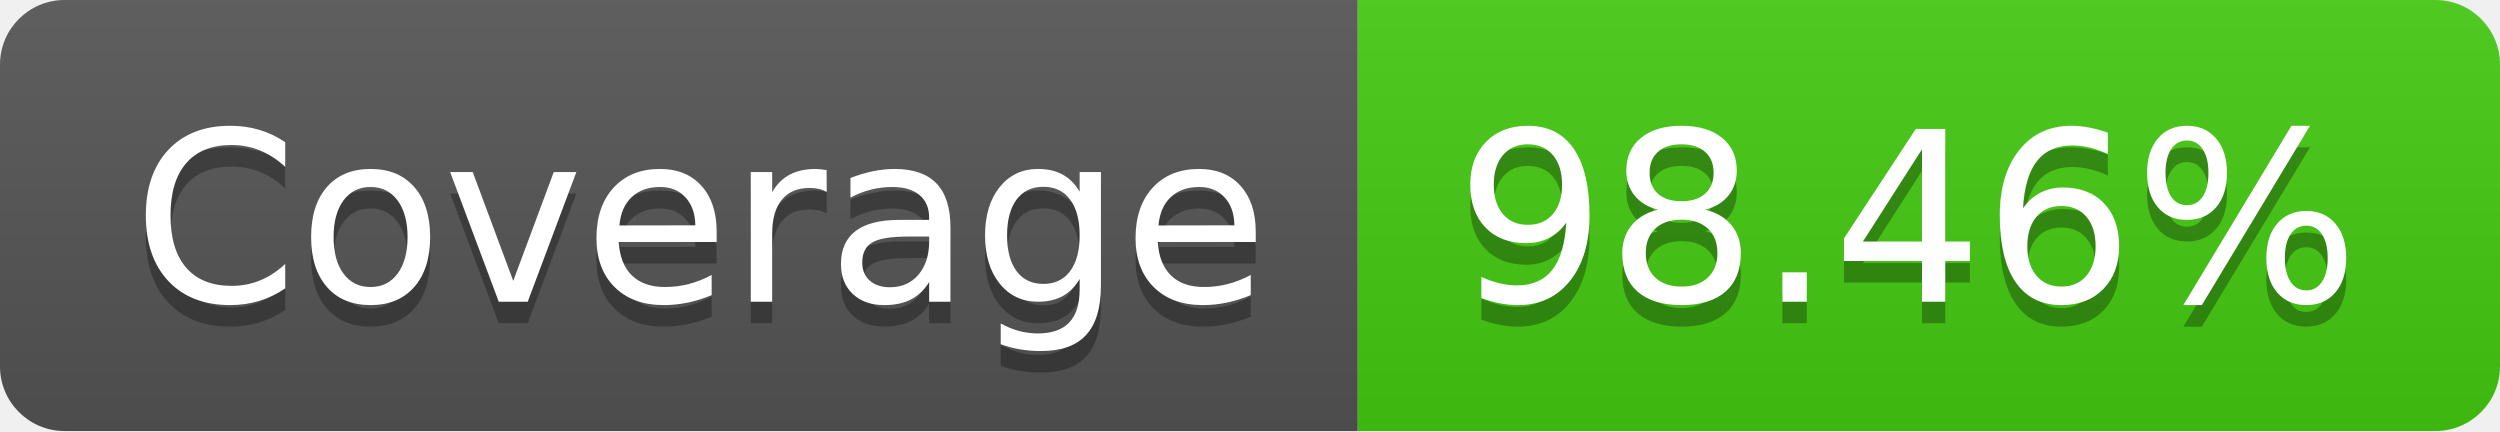
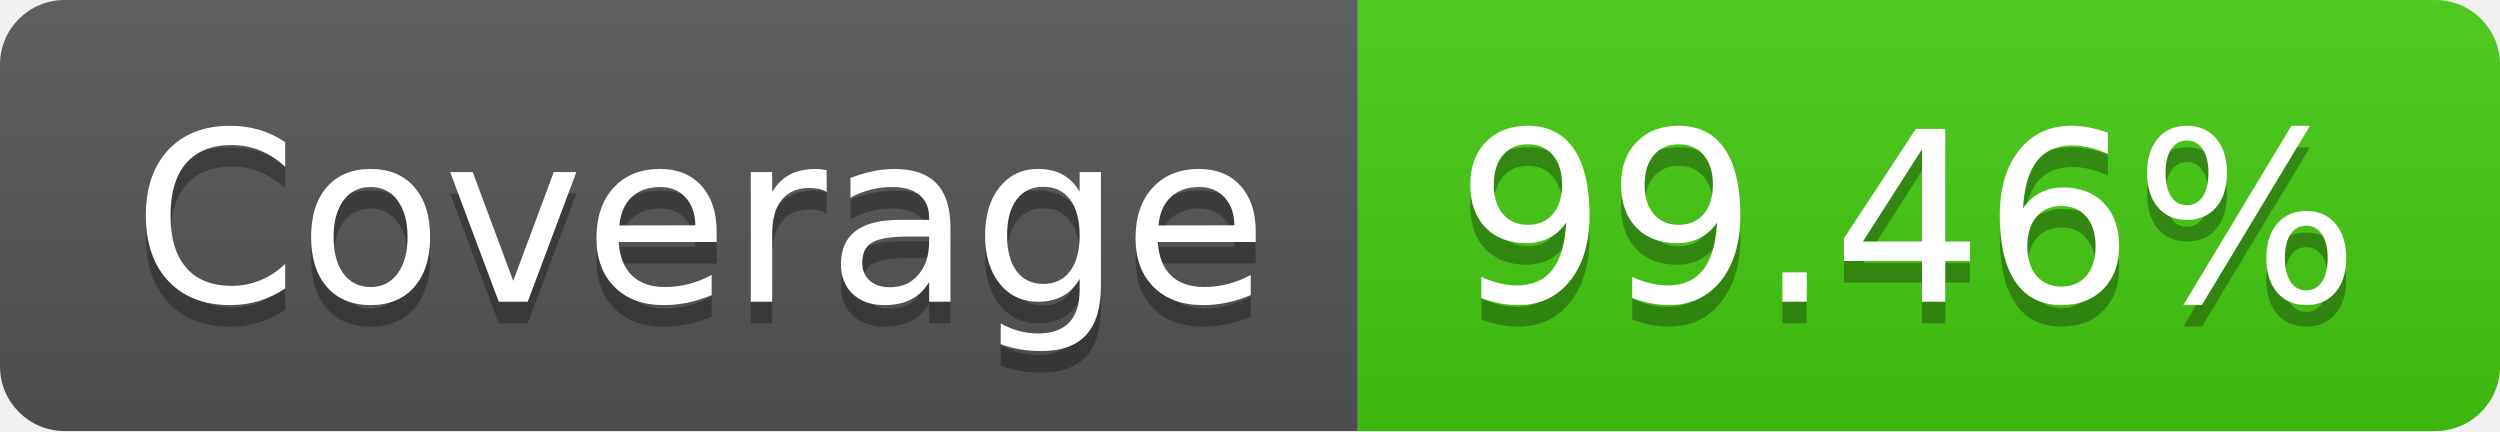
- <svg xmlns="http://www.w3.org/2000/svg" width="116" height="20" role="img" aria-label="Coverage: 98.46%">
+ <svg xmlns="http://www.w3.org/2000/svg" width="116" height="20" role="img" aria-label="Coverage: 99.46%">
  <linearGradient id="s" x2="0" y2="100%">
    <stop offset="0" stop-color="#bbb" stop-opacity=".1" />
    <stop offset="1" stop-opacity=".1" />
  </linearGradient>
  <clipPath id="r">
    <rect width="116" height="20" rx="3" fill="#fff" />
  </clipPath>
  <g clip-path="url(#r)">
    <rect width="63" height="20" fill="#555" />
    <rect x="63" width="53" height="20" fill="#4c1" />
    <rect width="116" height="20" fill="url(#s)" />
  </g>
  <g fill="#fff" text-anchor="middle" font-family="Verdana,Geneva,DejaVu Sans,sans-serif" text-rendering="geometricPrecision" font-size="110">
    <text aria-hidden="true" x="325" y="150" fill="#010101" fill-opacity=".3" transform="scale(.1)" textLength="530">Coverage</text>
    <text x="325" y="140" transform="scale(.1)" fill="#fff" textLength="530">Coverage</text>
-     <text aria-hidden="true" x="885" y="150" fill="#010101" fill-opacity=".3" transform="scale(.1)" textLength="430">98.46%</text>
-     <text x="885" y="140" transform="scale(.1)" fill="#fff" textLength="430">98.46%</text>
+     <text aria-hidden="true" x="885" y="150" fill="#010101" fill-opacity=".3" transform="scale(.1)" textLength="430">99.46%</text>
+     <text x="885" y="140" transform="scale(.1)" fill="#fff" textLength="430">99.46%</text>
  </g>
</svg>
